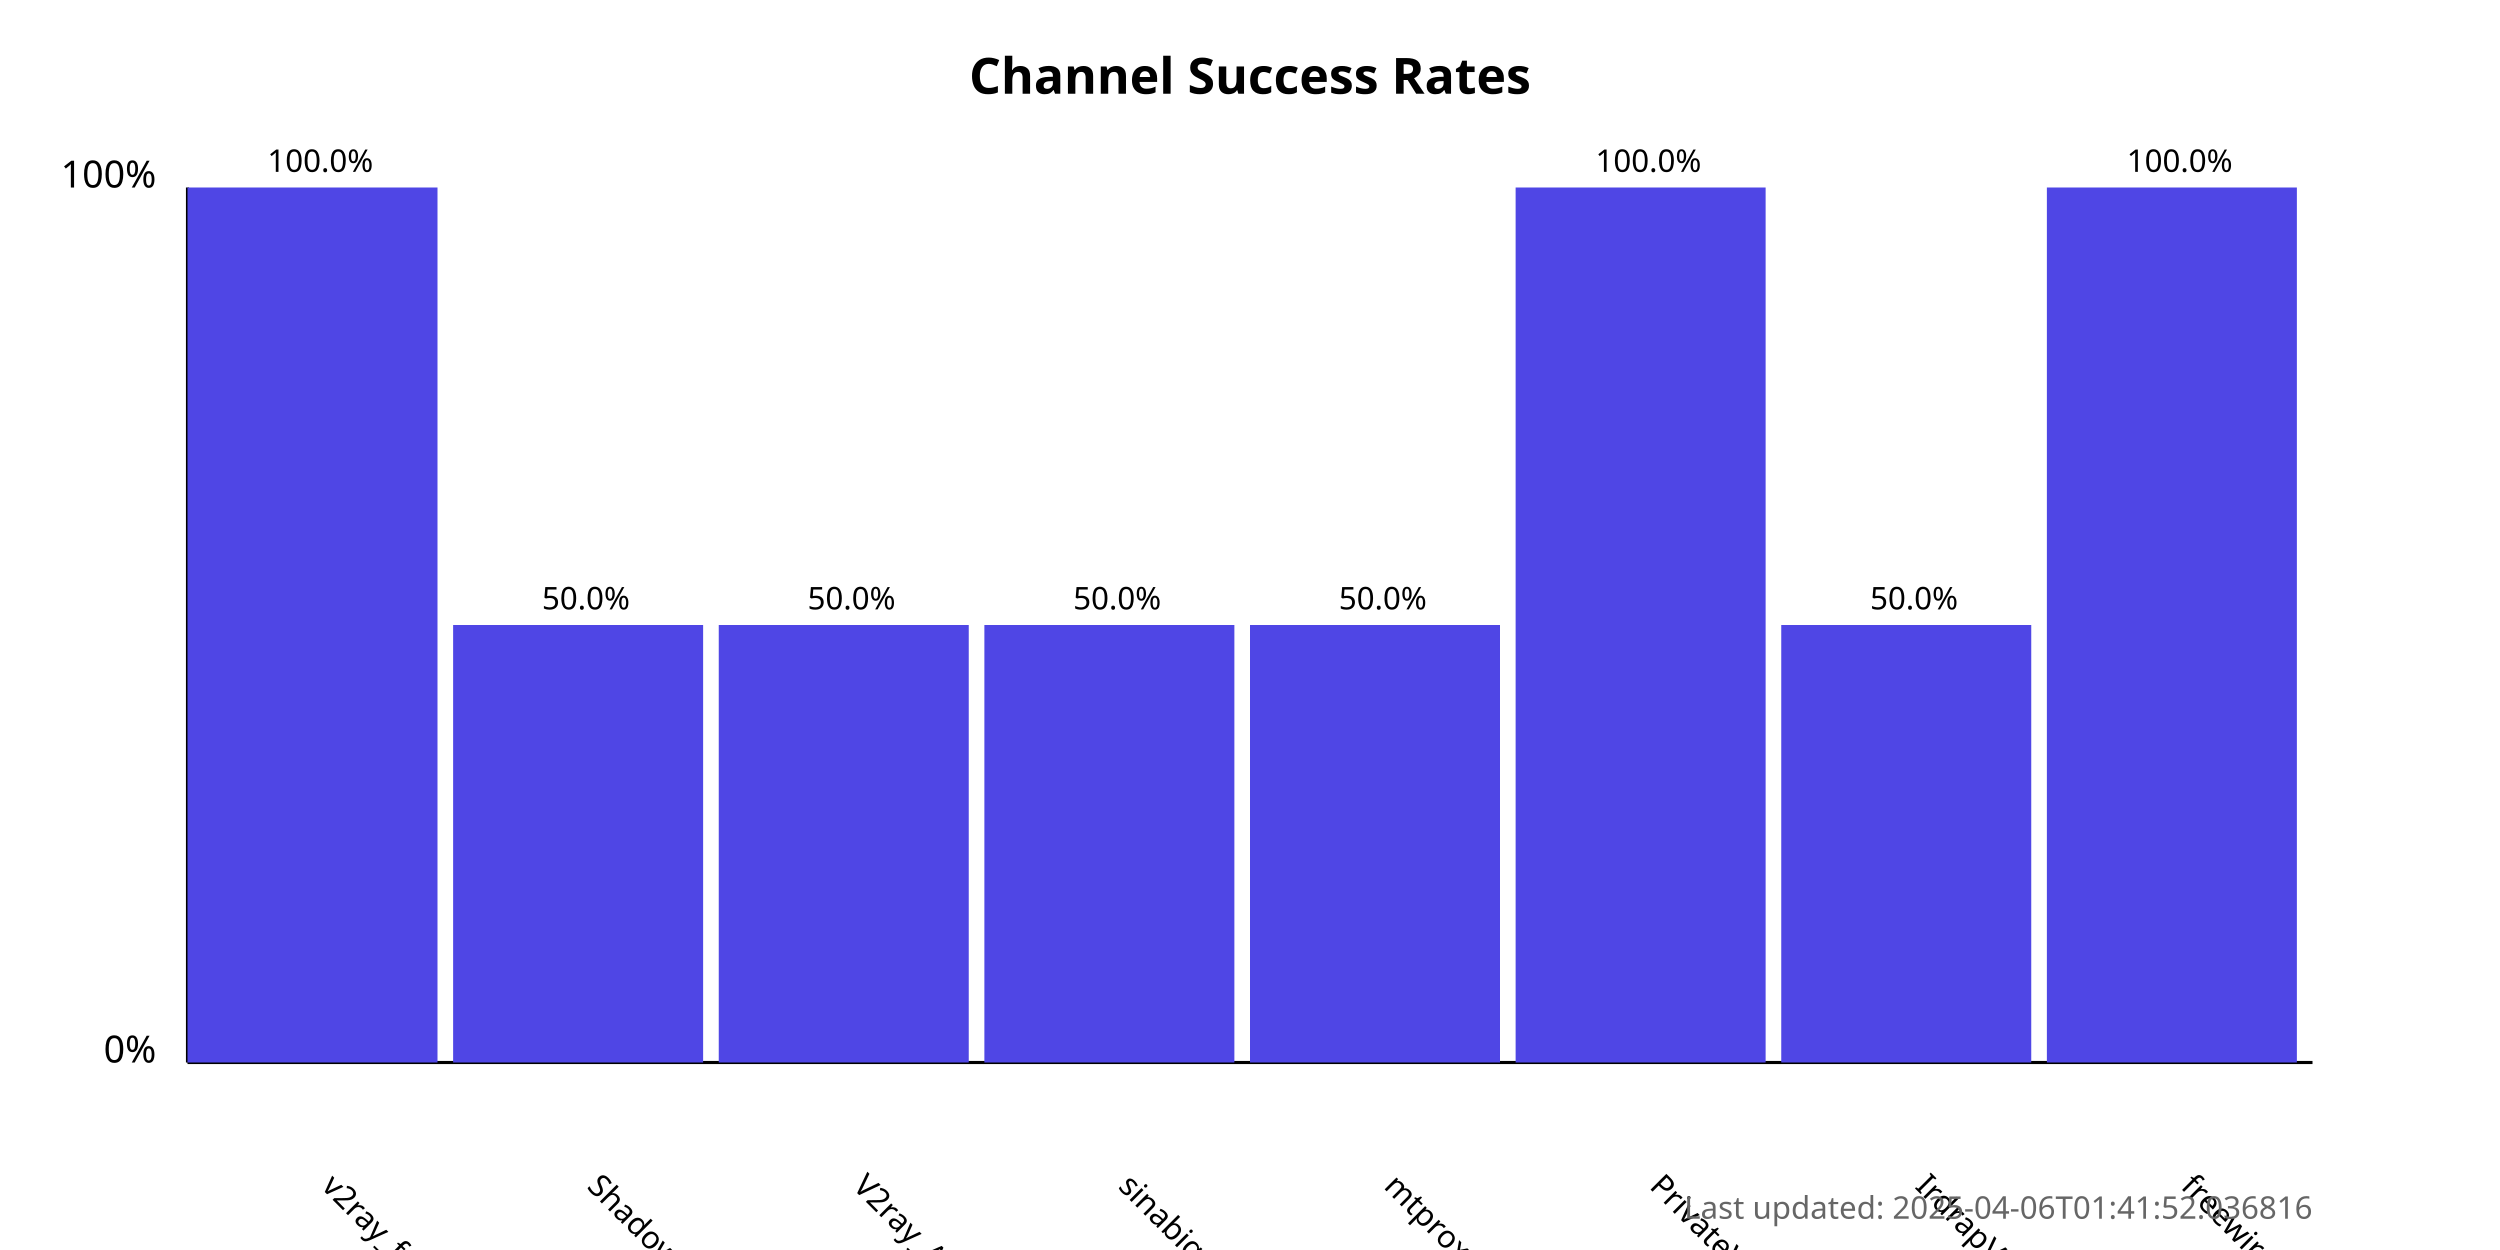
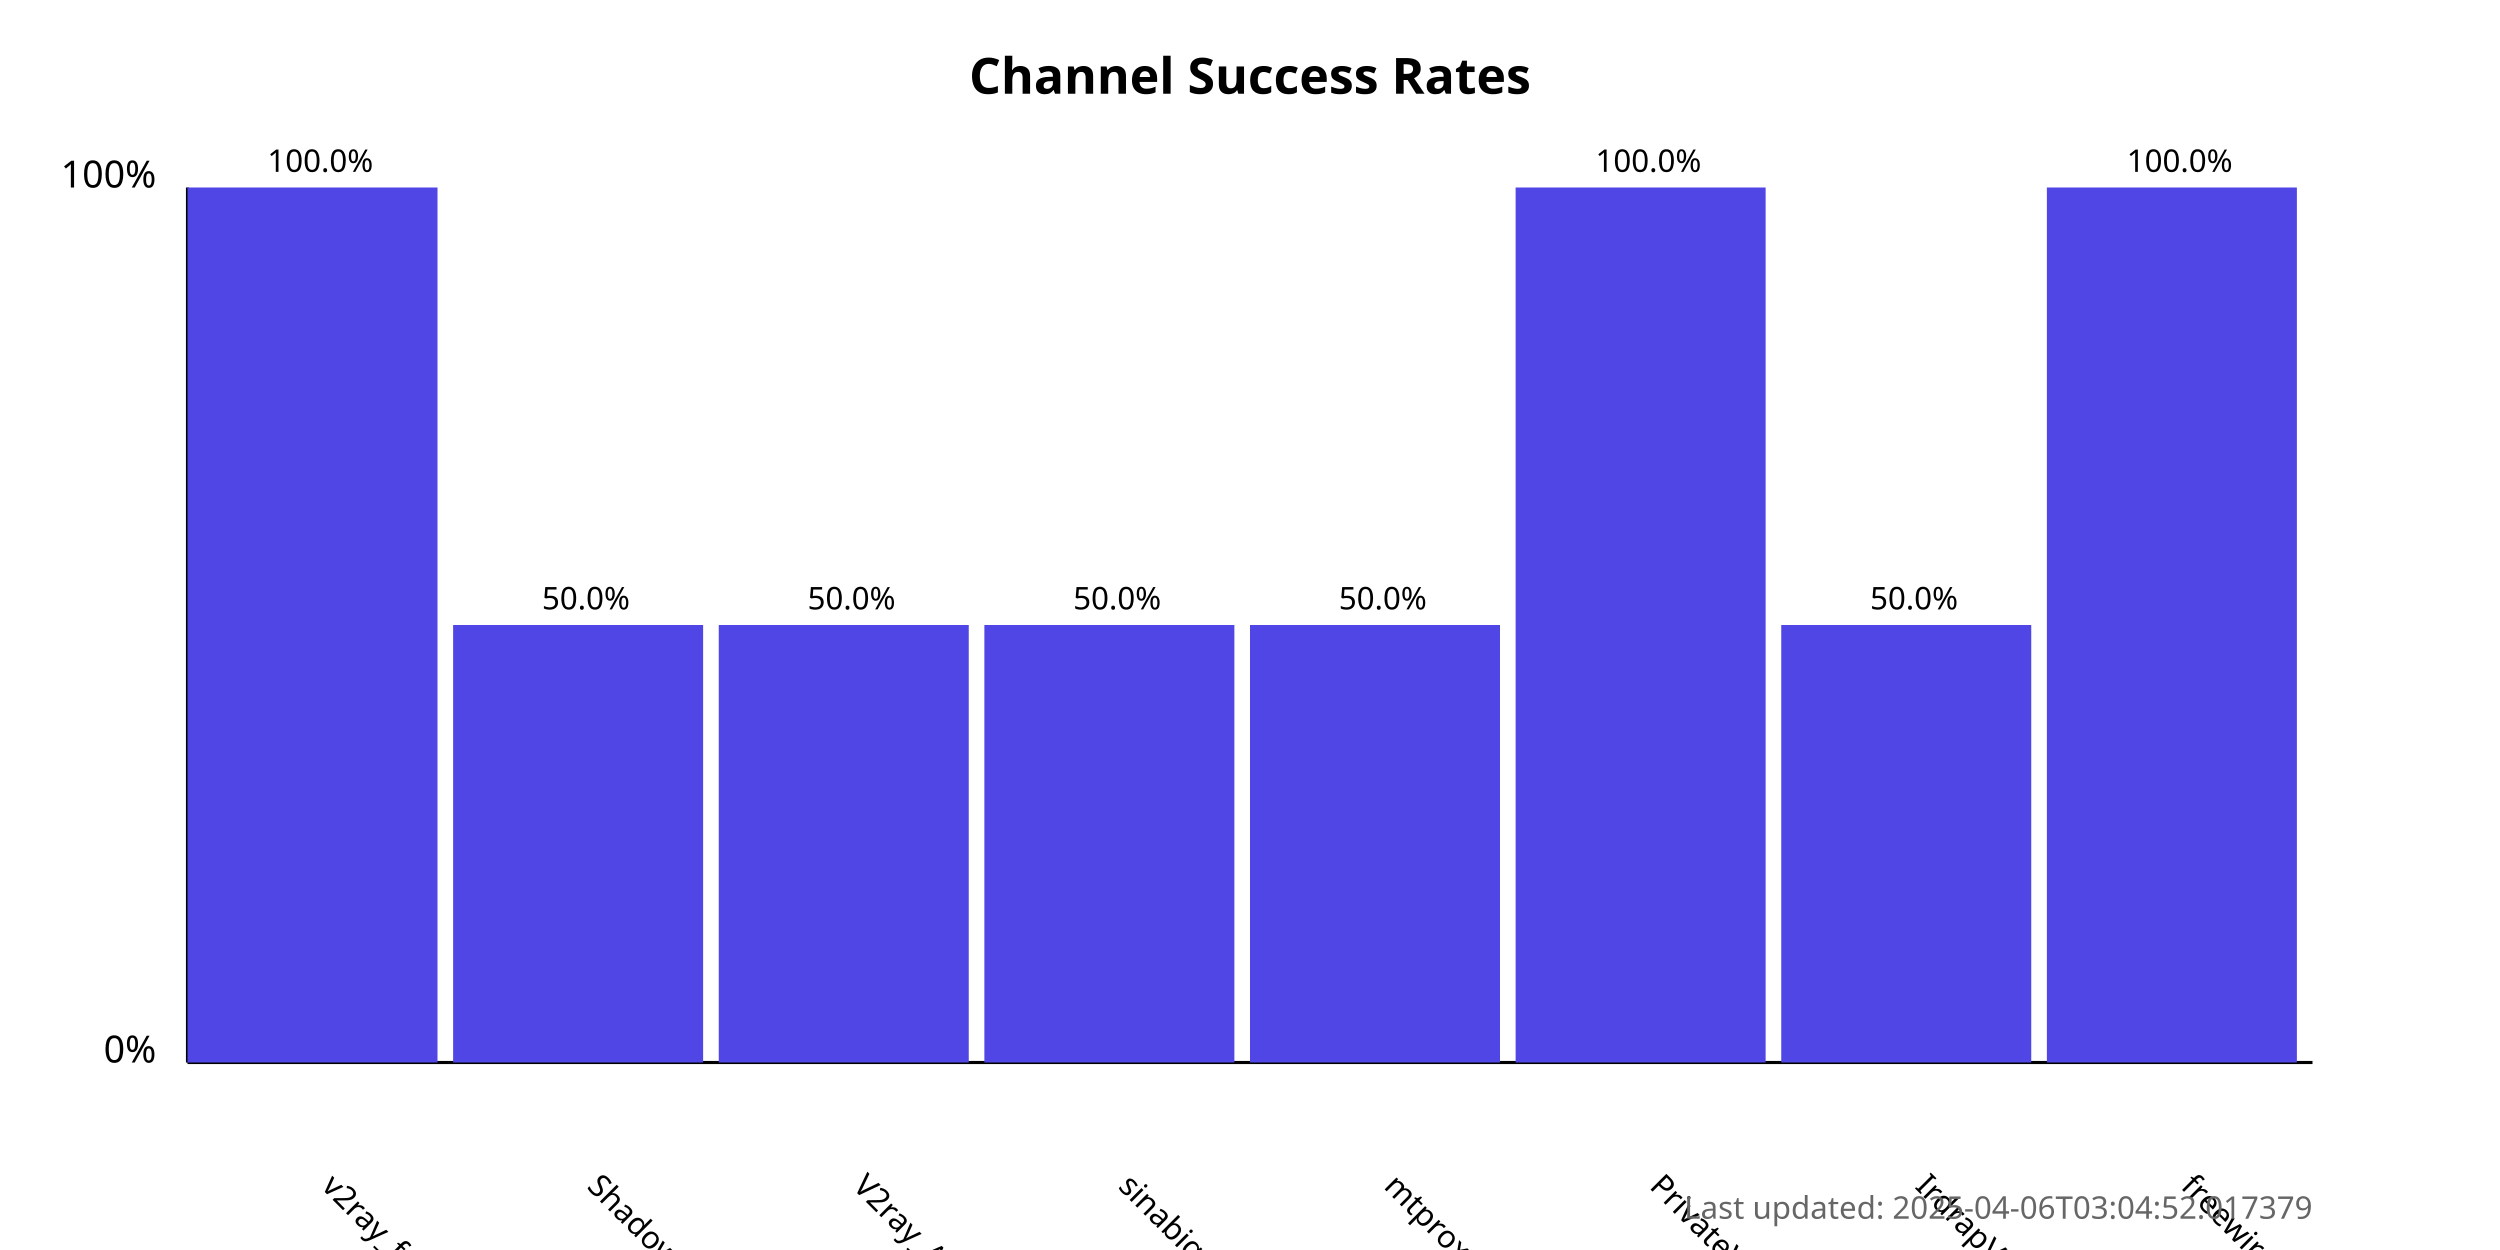
<svg xmlns="http://www.w3.org/2000/svg" width="800" height="400">
  <style>
            .chart-title { font: bold 16px sans-serif; }
            .axis-label { font: 12px sans-serif; }
            .tick-label { font: 10px sans-serif; }
            .bar { fill: #4f46e5; }
            .bar:hover { fill: #6366f1; }
            .timestamp { font: 10px sans-serif; fill: #666; }
        </style>
  <text x="400.0" y="30" text-anchor="middle" class="chart-title">
            Channel Success Rates
        </text>
  <line x1="60" y1="340" x2="60" y2="60" stroke="black" stroke-width="1" />
  <line x1="60" y1="340" x2="740" y2="340" stroke="black" stroke-width="1" />
  <text x="50" y="340" text-anchor="end" class="axis-label">0%</text>
  <text x="50" y="60" text-anchor="end" class="axis-label">100%</text>
  <g>
    <rect x="60" y="60.0" width="80.0" height="280.0" class="bar" />
    <text x="102.5" y="380" transform="rotate(45, 102.5, 380)" text-anchor="start" class="tick-label">
                v2ray_free_conf
            </text>
    <text x="102.5" y="55.0" text-anchor="middle" class="tick-label">
                100.0%
            </text>
  </g>
  <g>
    <rect x="145.0" y="200.0" width="80.0" height="140.0" class="bar" />
    <text x="187.5" y="380" transform="rotate(45, 187.5, 380)" text-anchor="start" class="tick-label">
                ShadowProxy66
            </text>
    <text x="187.5" y="195.0" text-anchor="middle" class="tick-label">
                50.0%
            </text>
  </g>
  <g>
    <rect x="230.0" y="200.0" width="80.0" height="140.0" class="bar" />
    <text x="272.5" y="380" transform="rotate(45, 272.5, 380)" text-anchor="start" class="tick-label">
                V2ray_Alpha
            </text>
    <text x="272.5" y="195.0" text-anchor="middle" class="tick-label">
                50.0%
            </text>
  </g>
  <g>
    <rect x="315.0" y="200.0" width="80.0" height="140.0" class="bar" />
    <text x="357.5" y="380" transform="rotate(45, 357.5, 380)" text-anchor="start" class="tick-label">
                sinabigo
            </text>
    <text x="357.5" y="195.0" text-anchor="middle" class="tick-label">
                50.0%
            </text>
  </g>
  <g>
    <rect x="400.0" y="200.0" width="80.0" height="140.0" class="bar" />
    <text x="442.5" y="380" transform="rotate(45, 442.5, 380)" text-anchor="start" class="tick-label">
                mtproxy_lists
            </text>
    <text x="442.5" y="195.0" text-anchor="middle" class="tick-label">
                50.0%
            </text>
  </g>
  <g>
    <rect x="485.0" y="60.0" width="80.0" height="280.0" class="bar" />
    <text x="527.5" y="380" transform="rotate(45, 527.5, 380)" text-anchor="start" class="tick-label">
                PrivateVPNs
            </text>
    <text x="527.5" y="55.0" text-anchor="middle" class="tick-label">
                100.0%
            </text>
  </g>
  <g>
    <rect x="570.0" y="200.0" width="80.0" height="140.0" class="bar" />
    <text x="612.5" y="380" transform="rotate(45, 612.5, 380)" text-anchor="start" class="tick-label">
                IrdrapVPNnews
            </text>
    <text x="612.5" y="195.0" text-anchor="middle" class="tick-label">
                50.0%
            </text>
  </g>
  <g>
    <rect x="655.0" y="60.0" width="80.0" height="280.0" class="bar" />
    <text x="697.5" y="380" transform="rotate(45, 697.5, 380)" text-anchor="start" class="tick-label">
                freewireguard
            </text>
    <text x="697.5" y="55.0" text-anchor="middle" class="tick-label">
                100.0%
            </text>
  </g>
  <text x="740" y="390" text-anchor="end" class="timestamp">
-             Last updated: 2025-04-06T01:41:52.036816
+             Last updated: 2025-04-06T03:04:52.017379
        </text>
</svg>
